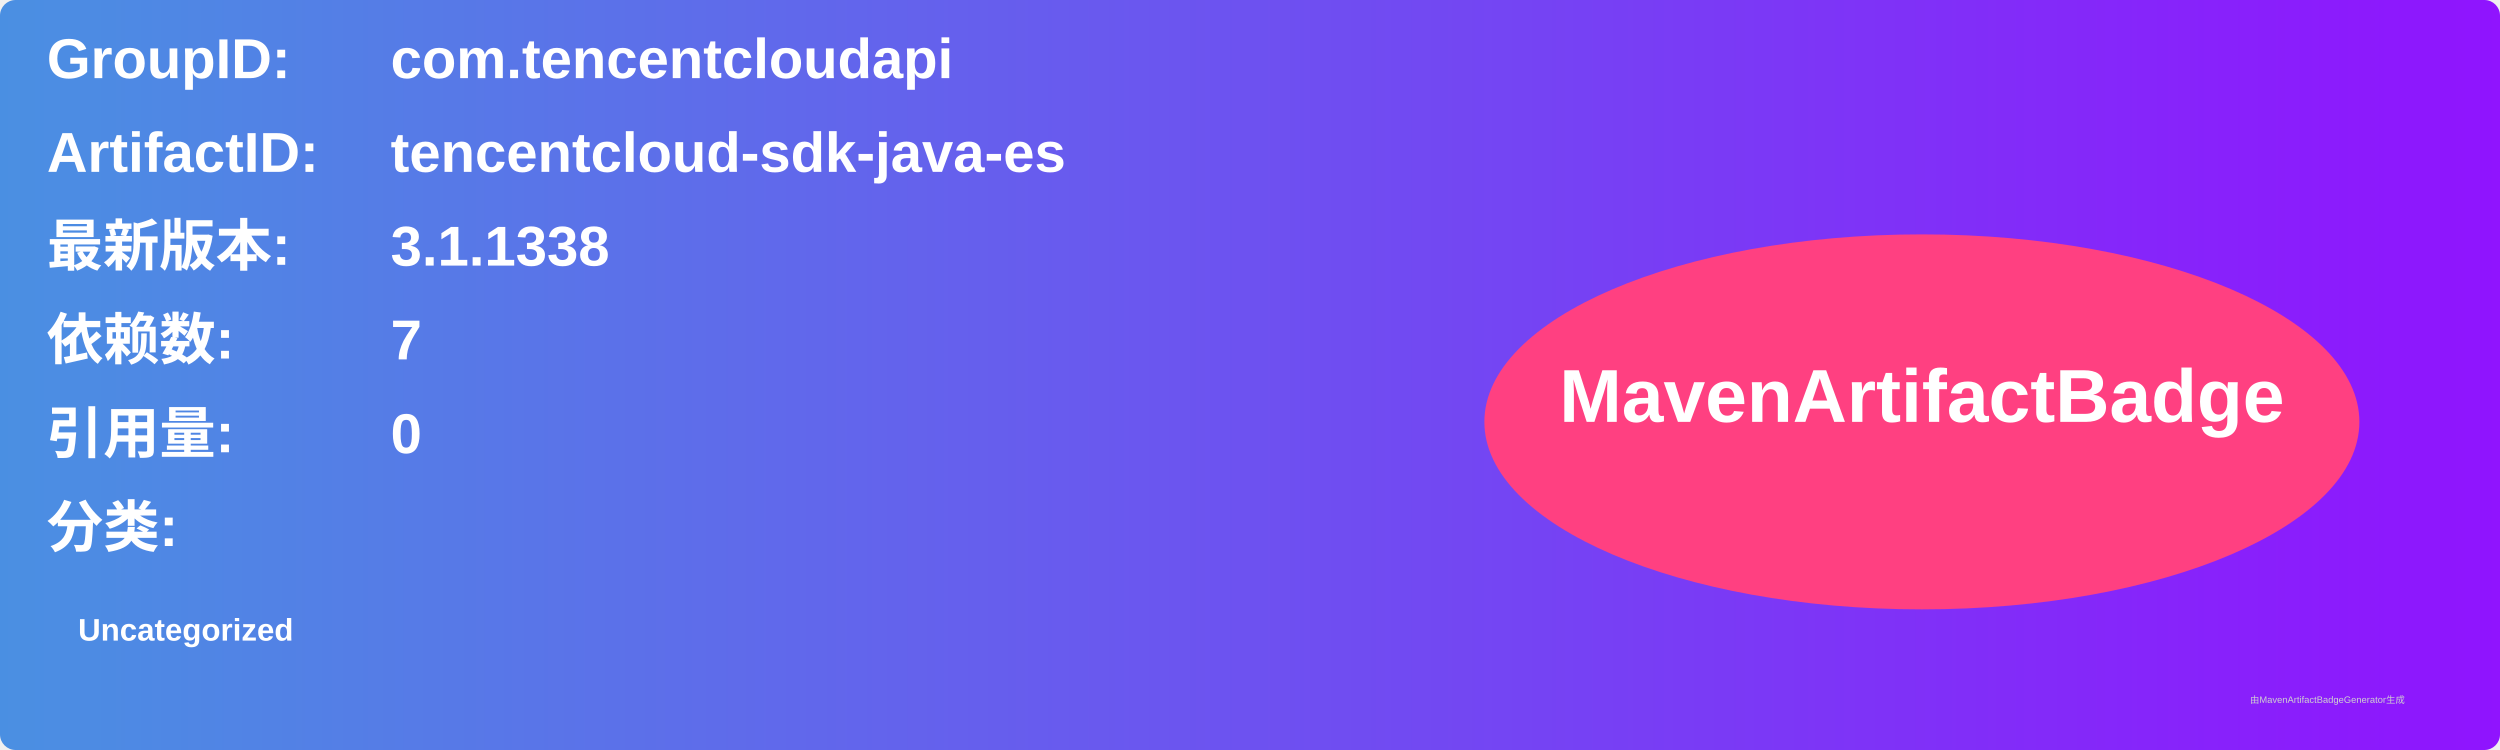
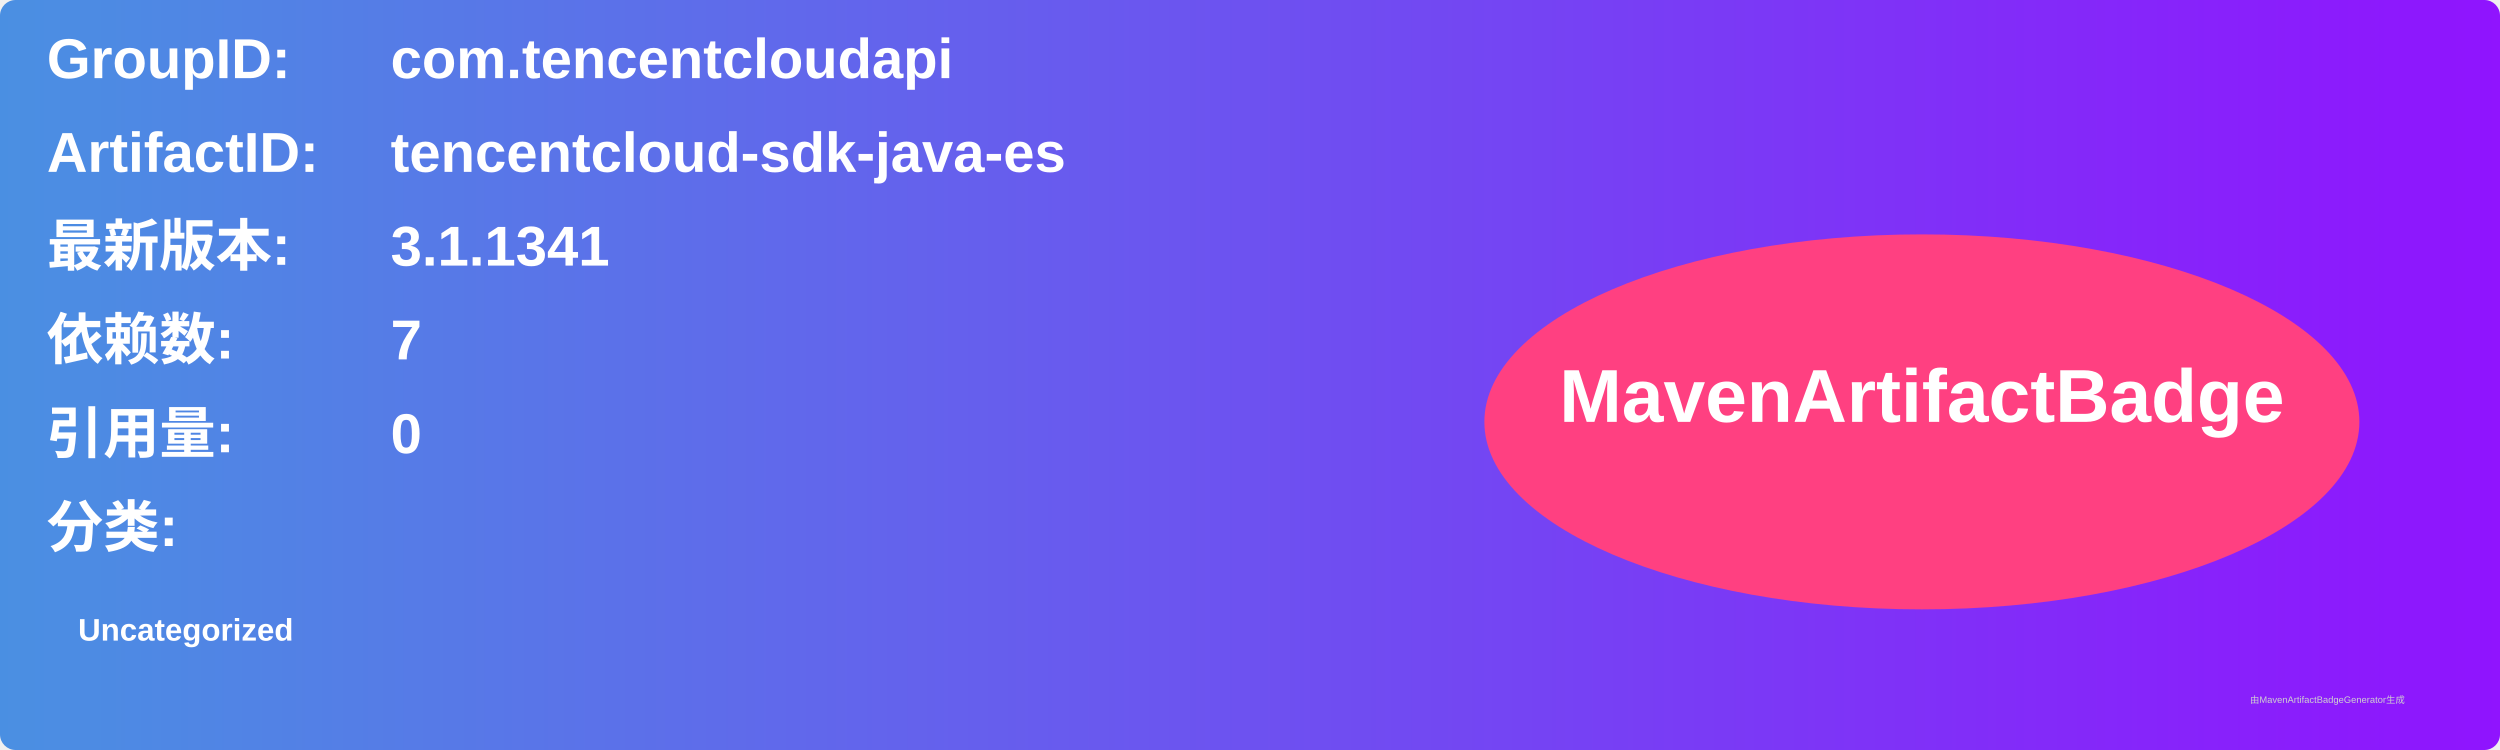
<svg xmlns="http://www.w3.org/2000/svg" width="800" height="240" viewBox="0 0 800 240">
  <linearGradient id="grad" x1="0%" y1="0%" x2="100%" y2="0%">
    <stop offset="0%" stop-color="#4a90e2" />
    <stop offset="100%" stop-color="#9013fe" />
  </linearGradient>
  <rect width="100%" height="100%" rx="5" ry="5" fill="url(#grad)" />
  <g transform="translate(15, 15)">
    <text x="0" y="10" font-family="Arial" font-size="18" fill="white" font-weight="bold" width="260">GroupID:</text>
    <text x="110" y="10" font-family="Arial" font-size="18" fill="white" font-weight="bold" width="460">com.tencentcloudapi</text>
    <text x="0" y="40" font-family="Arial" font-size="18" fill="white" font-weight="bold" width="260">ArtifactID:</text>
    <text x="110" y="40" font-family="Arial" font-size="18" fill="white" font-weight="bold" width="460">tencentcloud-sdk-java-es</text>
    <text x="0" y="70" font-family="Arial" font-size="18" fill="white" font-weight="bold">最新版本:</text>
    <text x="110" y="70" font-family="Arial" font-size="18" fill="white" font-weight="bold">
-       <tspan font-weight="bold">3.1.1338</tspan>
+       <tspan font-weight="bold">3.1.1341</tspan>
    </text>
    <text x="0" y="100" font-family="Arial" font-size="18" fill="white" font-weight="bold">依赖数: </text>
    <text x="110" y="100" font-family="Arial" font-size="18" fill="white">
      <tspan font-weight="bold">7</tspan>
    </text>
    <text x="0" y="130" font-family="Arial" font-size="18" fill="white" font-weight="bold">引用量: </text>
    <text x="110" y="130" font-family="Arial" font-size="18" fill="white">
      <tspan font-weight="bold">0</tspan>
    </text>
    <text x="0" y="160" font-family="Arial" font-size="18" fill="white" font-weight="bold">分类:</text>
    <text x="10" y="190" font-family="Arial" font-size="10" fill="white">
      <tspan font-weight="bold">Uncategorized</tspan>
    </text>
    <ellipse cx="600" cy="120" rx="140" ry="60" fill="#ff4081" />
    <text x="600" y="120" text-anchor="middle" font-family="Arial" font-size="24" fill="white" font-weight="bold">MavenArtifactBadge</text>
  </g>
  <text x="720" y="225" font-family="Arial" font-size="3" fill="#d0d0d0">由MavenArtifactBadgeGenerator生成</text>
</svg>
